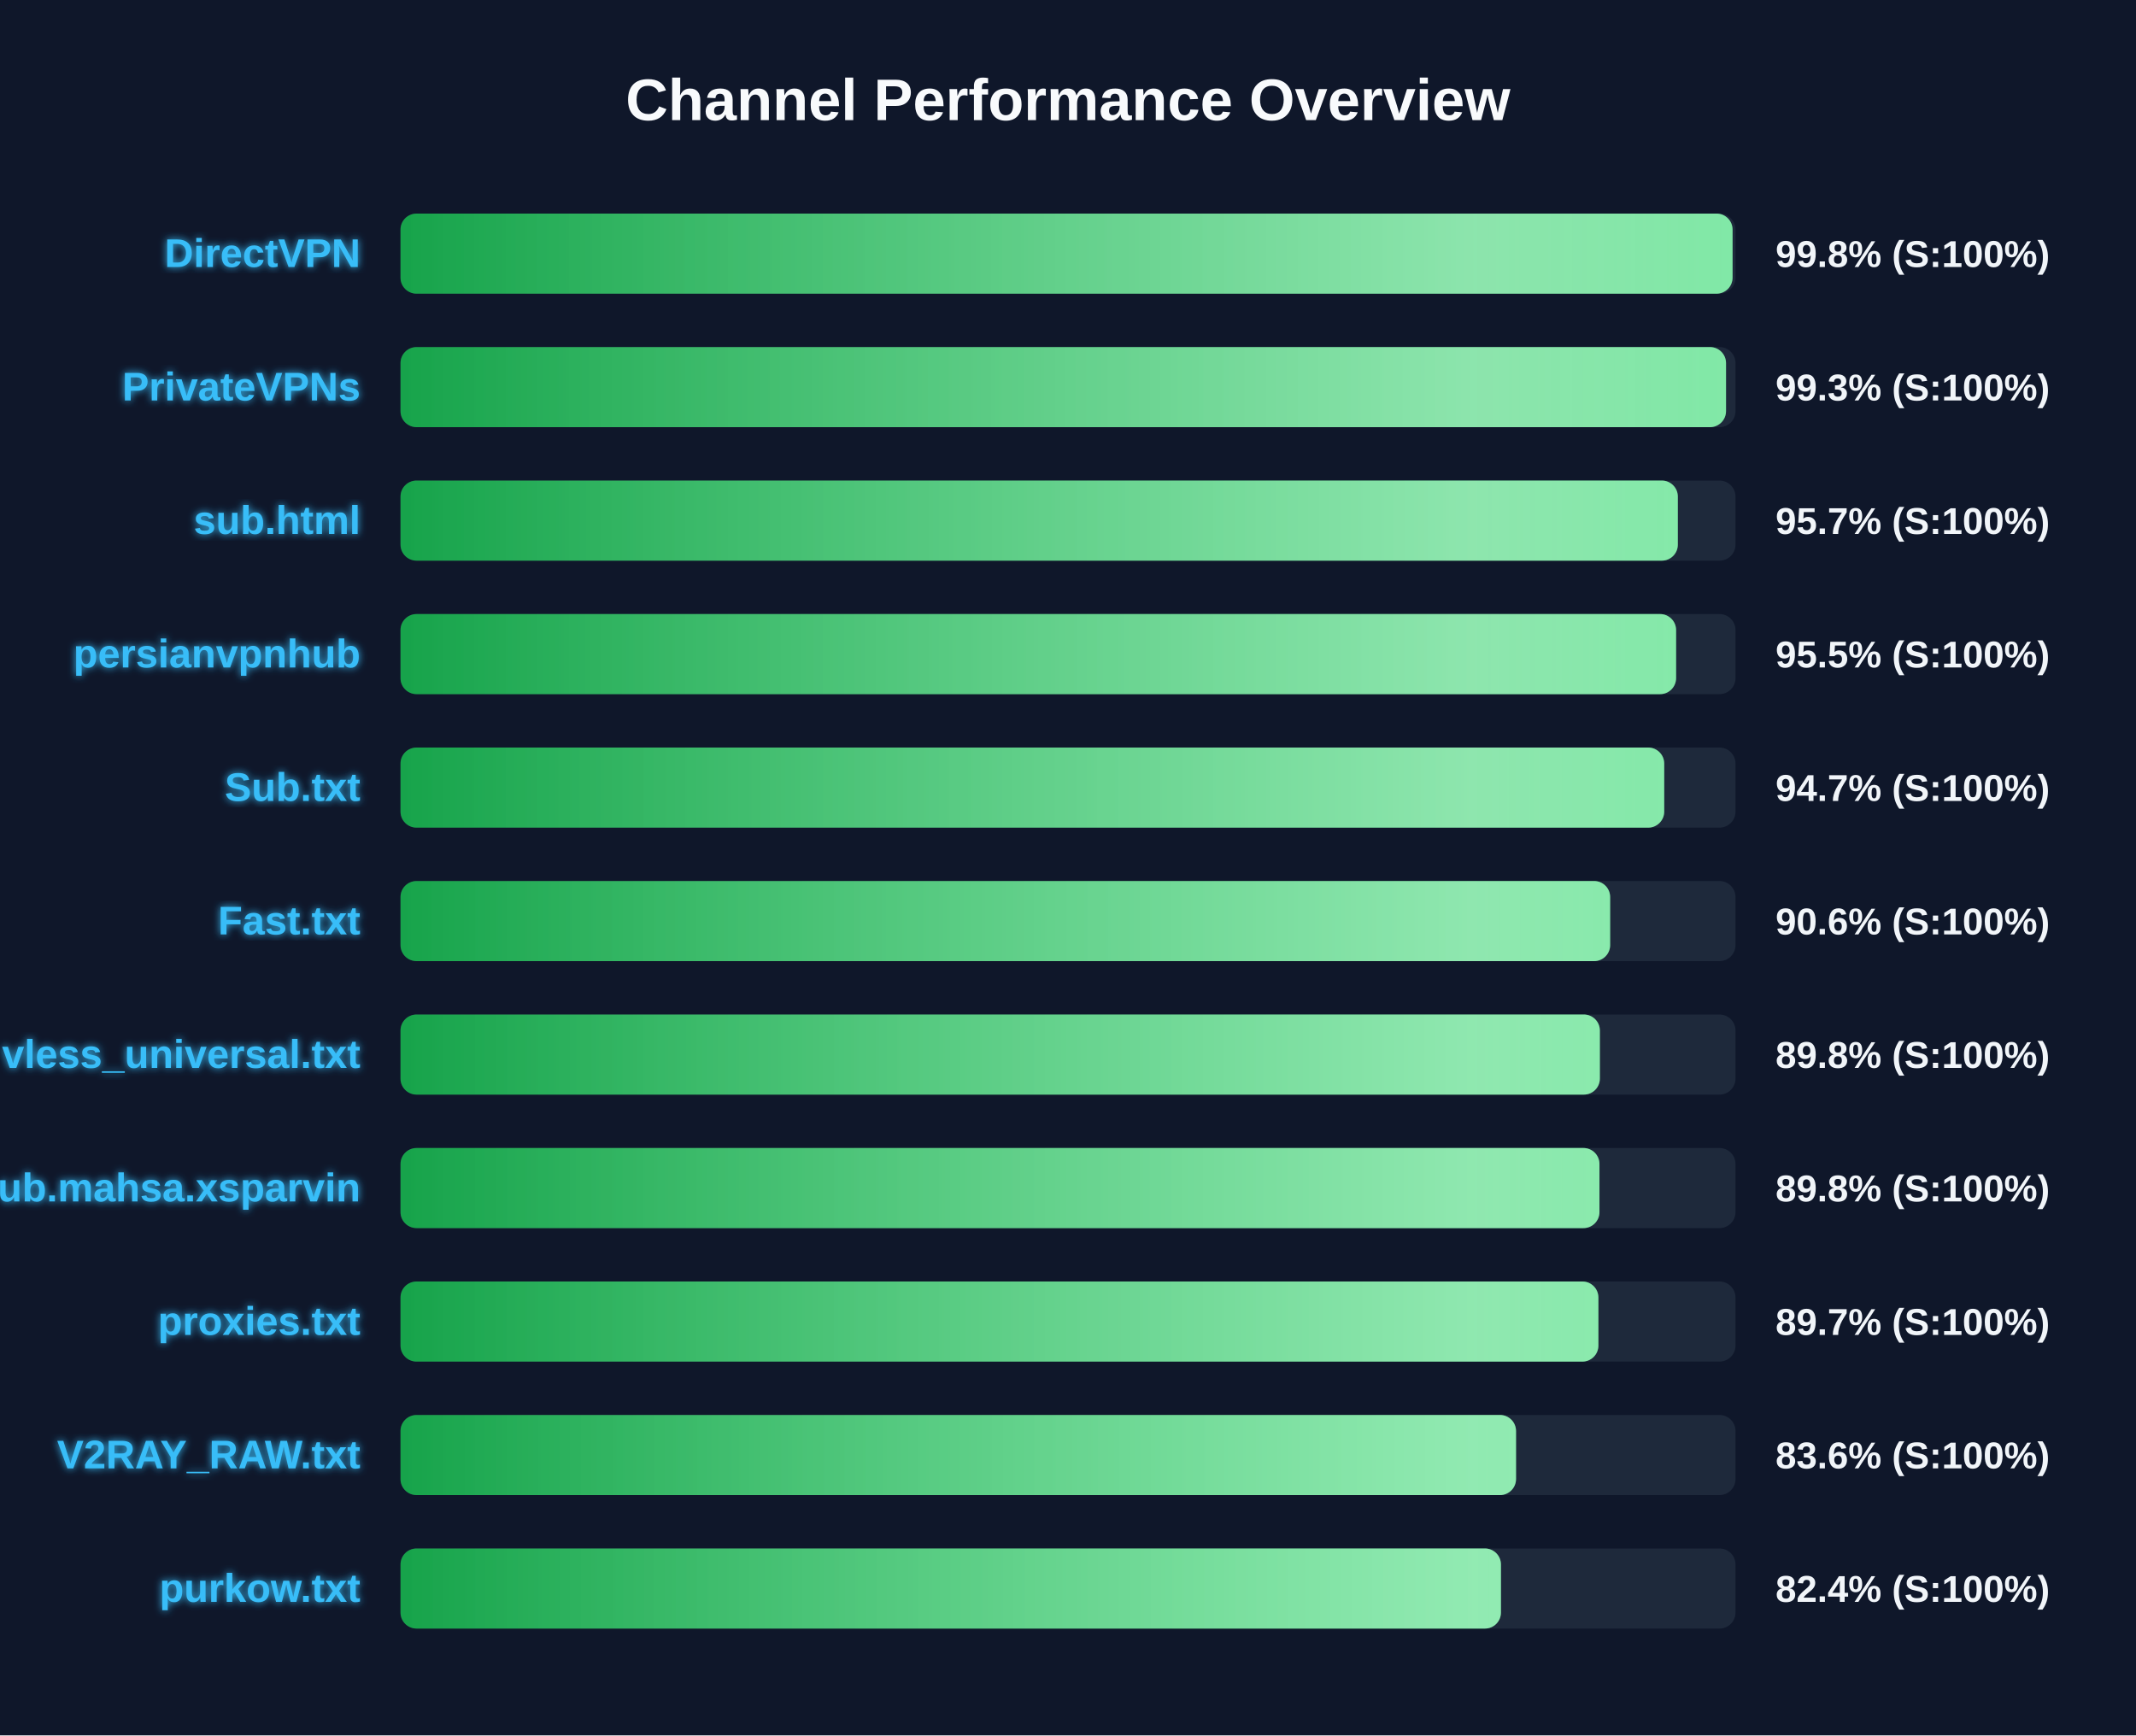
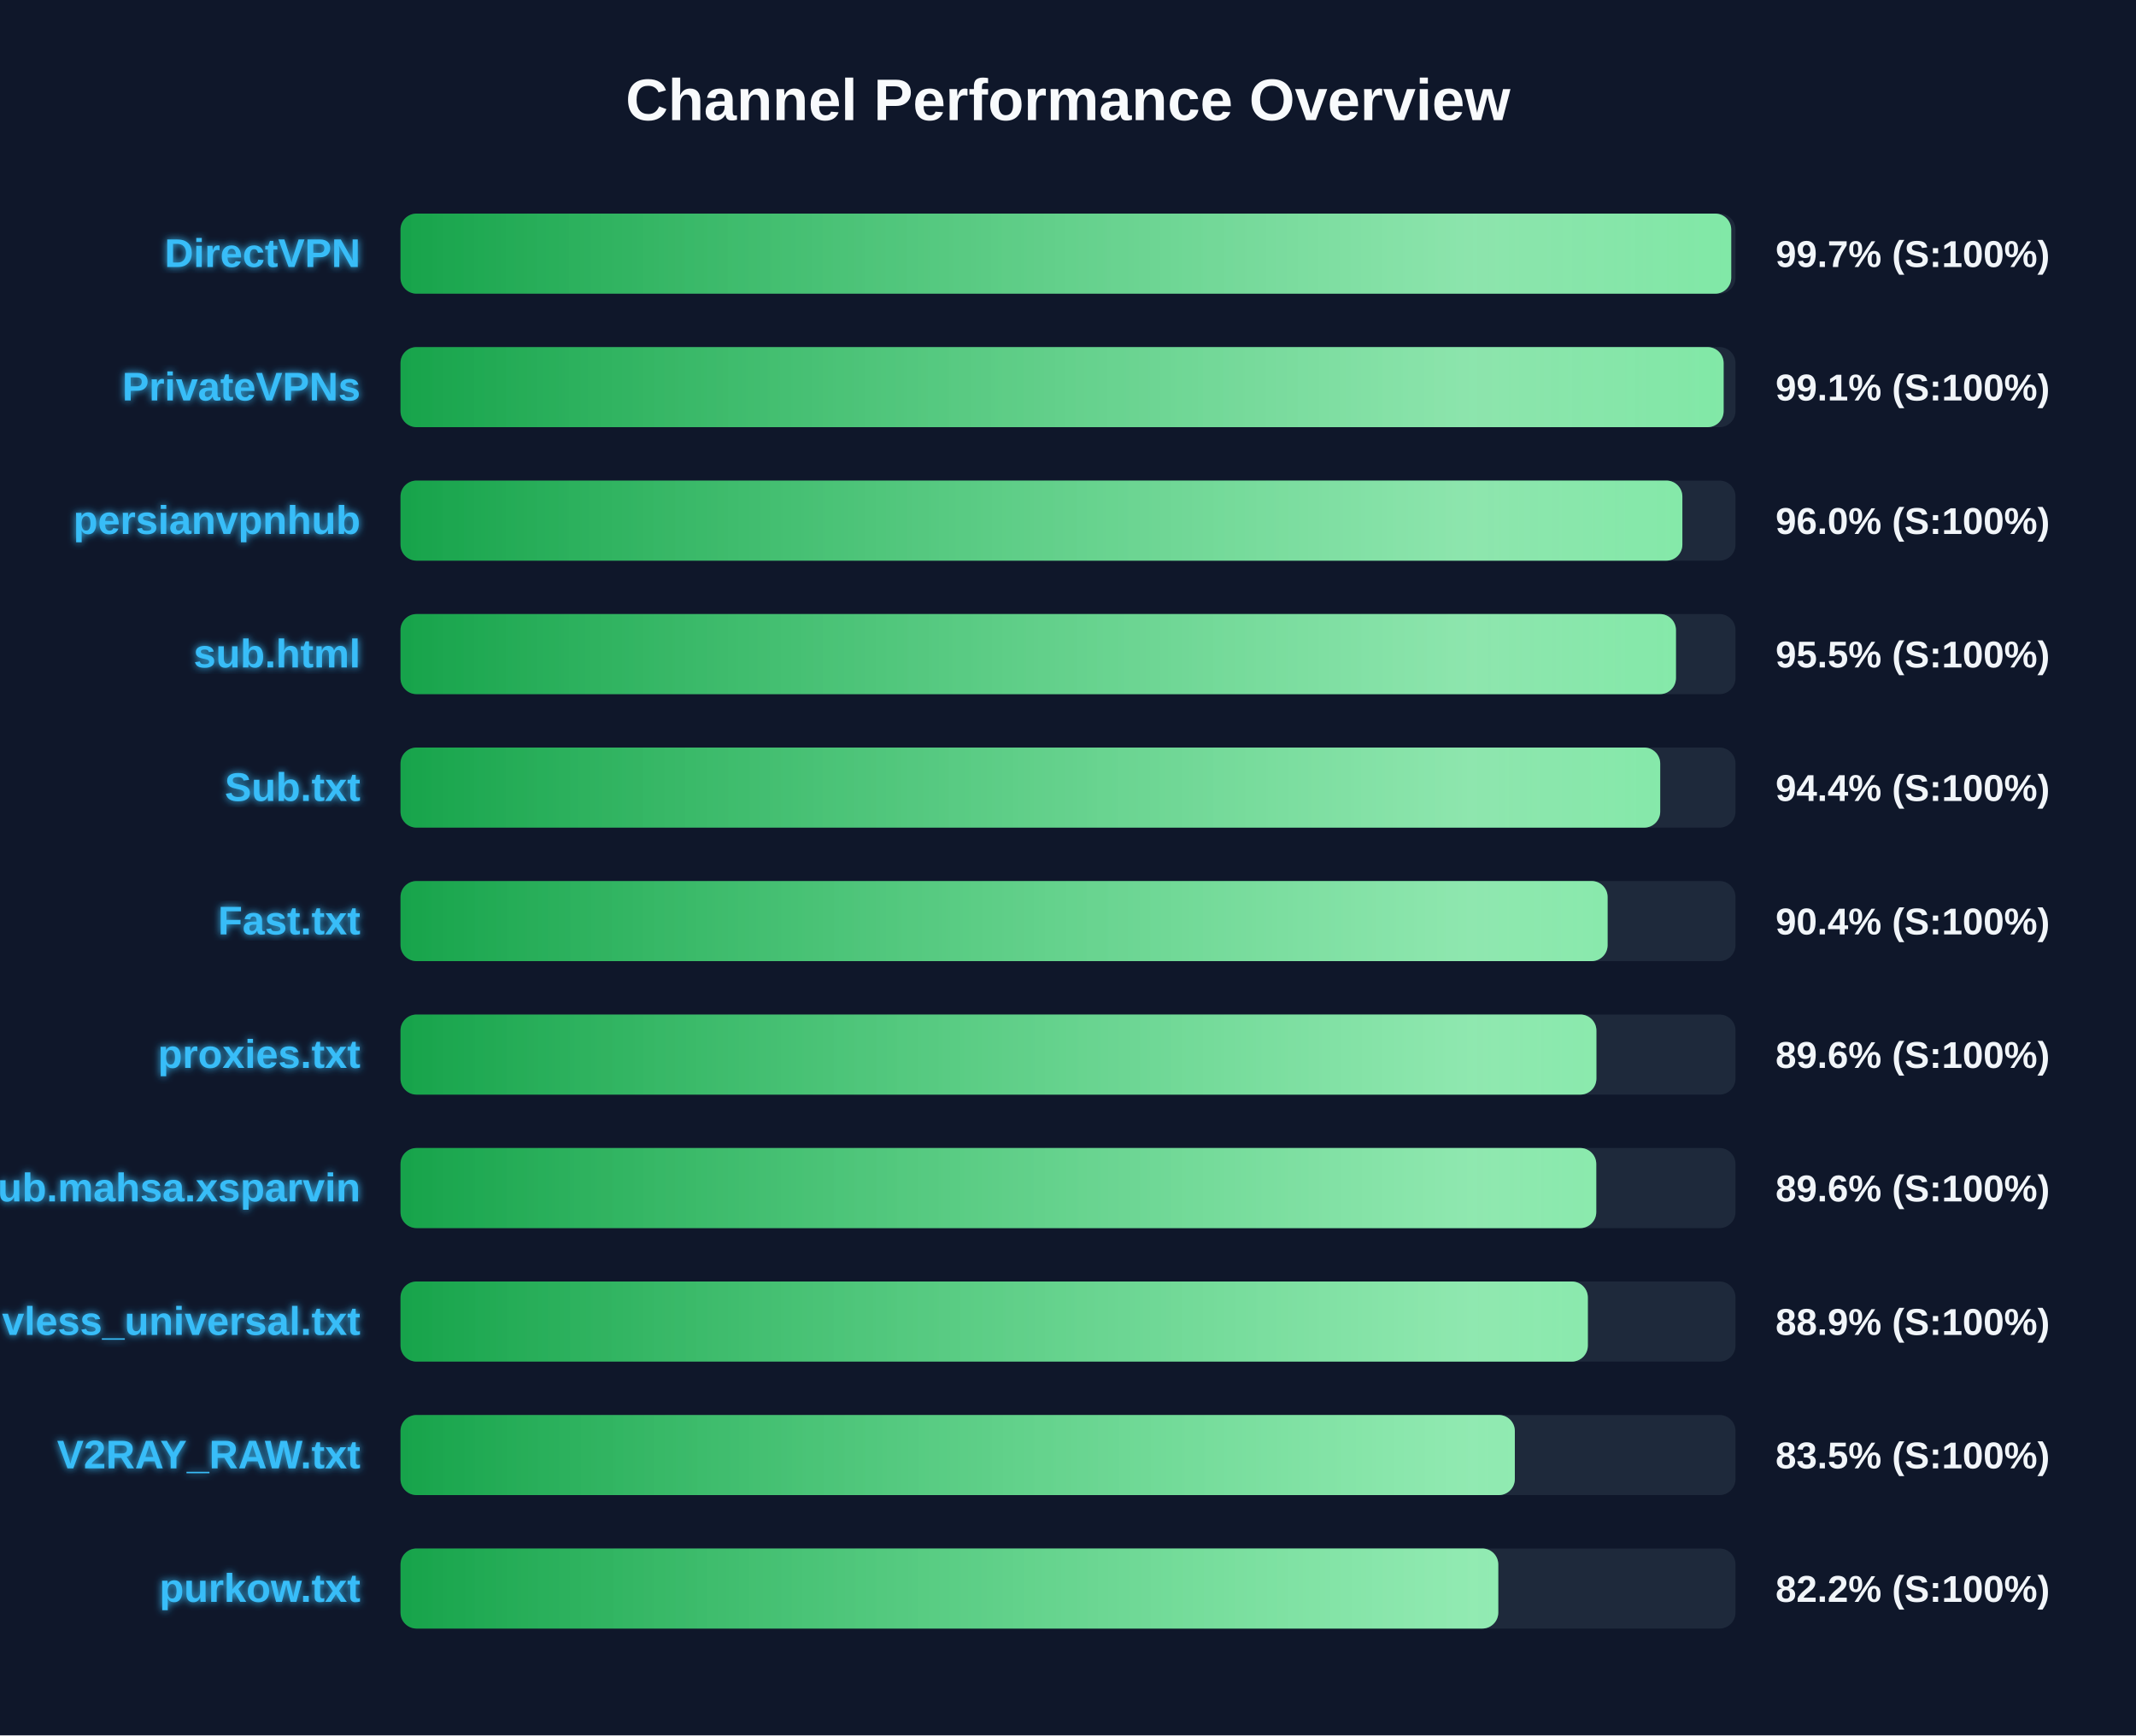
<svg xmlns="http://www.w3.org/2000/svg" width="800" height="650" version="1.1">
  <defs>
    <linearGradient id="grad-green" x1="0%" y1="0%" x2="100%" y2="0%">
      <stop offset="0%" stop-color="#16a34a" />
      <stop offset="100%" stop-color="#4ade80" />
    </linearGradient>
    <linearGradient id="grad-yellow" x1="0%" y1="0%" x2="100%" y2="0%">
      <stop offset="0%" stop-color="#ca8a04" />
      <stop offset="100%" stop-color="#fde047" />
    </linearGradient>
    <linearGradient id="grad-red" x1="0%" y1="0%" x2="100%" y2="0%">
      <stop offset="0%" stop-color="#dc2626" />
      <stop offset="100%" stop-color="#f87171" />
    </linearGradient>
    <linearGradient id="shimmer" x1="0%" y1="0%" x2="100%" y2="0%">
      <stop offset="0%" stop-color="rgba(255,255,255,0)" />
      <stop offset="50%" stop-color="rgba(255,255,255,0.4)" />
      <stop offset="100%" stop-color="rgba(255,255,255,0)" />
    </linearGradient>
    <filter id="glow" x="-20%" y="-20%" width="140%" height="140%">
      <feGaussianBlur stdDeviation="1.5" result="blur" />
      <feComposite in="SourceGraphic" in2="blur" operator="over" />
    </filter>
  </defs>
  <style>
        .bg-rect { fill: #0f172a; }
        .title { font: bold 22px 'Segoe UI', Arial, sans-serif; fill: #f8fafc; }
        .row { font: bold 15px 'Segoe UI', Arial, sans-serif; fill: #38bdf8; filter: url(#glow); }
        .score { font: bold 14px 'Segoe UI', Arial, sans-serif; fill: #f1f5f9; }
        @keyframes shimmer-anim {
            0% { transform: translateX(-100%); }
            100% { transform: translateX(200%); }
        }
        .shimmer-rect {
            animation: shimmer-anim 2.5s infinite linear;
        }
    </style>
  <rect width="100%" height="100%" class="bg-rect" />
  <text x="400" y="45" text-anchor="middle" class="title">Channel Performance Overview</text>
  <rect x="150" y="80" width="500" height="30" fill="#1e293b" rx="6" />
  <clipPath id="clip-0">
-     <rect x="150" y="80" width="498.9" height="30" rx="6" />
+     <rect x="150" y="80" width="498.4" height="30" rx="6" />
  </clipPath>
-   <rect x="150" y="80" width="498.9" height="30" fill="url(#grad-green)" rx="6" />
+   <rect x="150" y="80" width="498.4" height="30" fill="url(#grad-green)" rx="6" />
  <g clip-path="url(#clip-0)">
    <rect x="150" y="80" width="100%" height="30" fill="url(#shimmer)" class="shimmer-rect" />
  </g>
  <text x="135" y="100" text-anchor="end" class="row">DirectVPN</text>
-   <text x="665" y="100" text-anchor="start" class="score">99.8% (S:100%)</text>
+   <text x="665" y="100" text-anchor="start" class="score">99.7% (S:100%)</text>
  <rect x="150" y="130" width="500" height="30" fill="#1e293b" rx="6" />
  <clipPath id="clip-1">
-     <rect x="150" y="130" width="496.45" height="30" rx="6" />
+     <rect x="150" y="130" width="495.55" height="30" rx="6" />
  </clipPath>
-   <rect x="150" y="130" width="496.45" height="30" fill="url(#grad-green)" rx="6" />
+   <rect x="150" y="130" width="495.55" height="30" fill="url(#grad-green)" rx="6" />
  <g clip-path="url(#clip-1)">
    <rect x="150" y="130" width="100%" height="30" fill="url(#shimmer)" class="shimmer-rect" />
  </g>
  <text x="135" y="150" text-anchor="end" class="row">PrivateVPNs</text>
-   <text x="665" y="150" text-anchor="start" class="score">99.3% (S:100%)</text>
+   <text x="665" y="150" text-anchor="start" class="score">99.1% (S:100%)</text>
  <rect x="150" y="180" width="500" height="30" fill="#1e293b" rx="6" />
  <clipPath id="clip-2">
-     <rect x="150" y="180" width="478.4" height="30" rx="6" />
+     <rect x="150" y="180" width="480.1" height="30" rx="6" />
  </clipPath>
-   <rect x="150" y="180" width="478.4" height="30" fill="url(#grad-green)" rx="6" />
+   <rect x="150" y="180" width="480.1" height="30" fill="url(#grad-green)" rx="6" />
  <g clip-path="url(#clip-2)">
    <rect x="150" y="180" width="100%" height="30" fill="url(#shimmer)" class="shimmer-rect" />
  </g>
-   <text x="135" y="200" text-anchor="end" class="row">sub.html</text>
-   <text x="665" y="200" text-anchor="start" class="score">95.7% (S:100%)</text>
+   <text x="135" y="200" text-anchor="end" class="row">persianvpnhub</text>
+   <text x="665" y="200" text-anchor="start" class="score">96.0% (S:100%)</text>
  <rect x="150" y="230" width="500" height="30" fill="#1e293b" rx="6" />
  <clipPath id="clip-3">
-     <rect x="150" y="230" width="477.75" height="30" rx="6" />
+     <rect x="150" y="230" width="477.7" height="30" rx="6" />
  </clipPath>
-   <rect x="150" y="230" width="477.75" height="30" fill="url(#grad-green)" rx="6" />
+   <rect x="150" y="230" width="477.7" height="30" fill="url(#grad-green)" rx="6" />
  <g clip-path="url(#clip-3)">
    <rect x="150" y="230" width="100%" height="30" fill="url(#shimmer)" class="shimmer-rect" />
  </g>
-   <text x="135" y="250" text-anchor="end" class="row">persianvpnhub</text>
+   <text x="135" y="250" text-anchor="end" class="row">sub.html</text>
  <text x="665" y="250" text-anchor="start" class="score">95.5% (S:100%)</text>
  <rect x="150" y="280" width="500" height="30" fill="#1e293b" rx="6" />
  <clipPath id="clip-4">
-     <rect x="150" y="280" width="473.3" height="30" rx="6" />
+     <rect x="150" y="280" width="471.8" height="30" rx="6" />
  </clipPath>
-   <rect x="150" y="280" width="473.3" height="30" fill="url(#grad-green)" rx="6" />
+   <rect x="150" y="280" width="471.8" height="30" fill="url(#grad-green)" rx="6" />
  <g clip-path="url(#clip-4)">
    <rect x="150" y="280" width="100%" height="30" fill="url(#shimmer)" class="shimmer-rect" />
  </g>
  <text x="135" y="300" text-anchor="end" class="row">Sub.txt</text>
-   <text x="665" y="300" text-anchor="start" class="score">94.7% (S:100%)</text>
+   <text x="665" y="300" text-anchor="start" class="score">94.4% (S:100%)</text>
  <rect x="150" y="330" width="500" height="30" fill="#1e293b" rx="6" />
  <clipPath id="clip-5">
-     <rect x="150" y="330" width="453.05" height="30" rx="6" />
+     <rect x="150" y="330" width="452.1" height="30" rx="6" />
  </clipPath>
-   <rect x="150" y="330" width="453.05" height="30" fill="url(#grad-green)" rx="6" />
+   <rect x="150" y="330" width="452.1" height="30" fill="url(#grad-green)" rx="6" />
  <g clip-path="url(#clip-5)">
    <rect x="150" y="330" width="100%" height="30" fill="url(#shimmer)" class="shimmer-rect" />
  </g>
  <text x="135" y="350" text-anchor="end" class="row">Fast.txt</text>
-   <text x="665" y="350" text-anchor="start" class="score">90.6% (S:100%)</text>
+   <text x="665" y="350" text-anchor="start" class="score">90.4% (S:100%)</text>
  <rect x="150" y="380" width="500" height="30" fill="#1e293b" rx="6" />
  <clipPath id="clip-6">
-     <rect x="150" y="380" width="449.2" height="30" rx="6" />
+     <rect x="150" y="380" width="447.9" height="30" rx="6" />
  </clipPath>
-   <rect x="150" y="380" width="449.2" height="30" fill="url(#grad-green)" rx="6" />
+   <rect x="150" y="380" width="447.9" height="30" fill="url(#grad-green)" rx="6" />
  <g clip-path="url(#clip-6)">
    <rect x="150" y="380" width="100%" height="30" fill="url(#shimmer)" class="shimmer-rect" />
  </g>
-   <text x="135" y="400" text-anchor="end" class="row">vless_universal.txt</text>
-   <text x="665" y="400" text-anchor="start" class="score">89.8% (S:100%)</text>
+   <text x="135" y="400" text-anchor="end" class="row">proxies.txt</text>
+   <text x="665" y="400" text-anchor="start" class="score">89.6% (S:100%)</text>
  <rect x="150" y="430" width="500" height="30" fill="#1e293b" rx="6" />
  <clipPath id="clip-7">
-     <rect x="150" y="430" width="449.05" height="30" rx="6" />
+     <rect x="150" y="430" width="447.85" height="30" rx="6" />
  </clipPath>
-   <rect x="150" y="430" width="449.05" height="30" fill="url(#grad-green)" rx="6" />
+   <rect x="150" y="430" width="447.85" height="30" fill="url(#grad-green)" rx="6" />
  <g clip-path="url(#clip-7)">
    <rect x="150" y="430" width="100%" height="30" fill="url(#shimmer)" class="shimmer-rect" />
  </g>
  <text x="135" y="450" text-anchor="end" class="row">Sub.mahsa.xsparvin</text>
-   <text x="665" y="450" text-anchor="start" class="score">89.8% (S:100%)</text>
+   <text x="665" y="450" text-anchor="start" class="score">89.6% (S:100%)</text>
  <rect x="150" y="480" width="500" height="30" fill="#1e293b" rx="6" />
  <clipPath id="clip-8">
-     <rect x="150" y="480" width="448.65" height="30" rx="6" />
+     <rect x="150" y="480" width="444.7" height="30" rx="6" />
  </clipPath>
-   <rect x="150" y="480" width="448.65" height="30" fill="url(#grad-green)" rx="6" />
+   <rect x="150" y="480" width="444.7" height="30" fill="url(#grad-green)" rx="6" />
  <g clip-path="url(#clip-8)">
    <rect x="150" y="480" width="100%" height="30" fill="url(#shimmer)" class="shimmer-rect" />
  </g>
-   <text x="135" y="500" text-anchor="end" class="row">proxies.txt</text>
-   <text x="665" y="500" text-anchor="start" class="score">89.7% (S:100%)</text>
+   <text x="135" y="500" text-anchor="end" class="row">vless_universal.txt</text>
+   <text x="665" y="500" text-anchor="start" class="score">88.9% (S:100%)</text>
  <rect x="150" y="530" width="500" height="30" fill="#1e293b" rx="6" />
  <clipPath id="clip-9">
-     <rect x="150" y="530" width="417.8" height="30" rx="6" />
+     <rect x="150" y="530" width="417.35" height="30" rx="6" />
  </clipPath>
-   <rect x="150" y="530" width="417.8" height="30" fill="url(#grad-green)" rx="6" />
+   <rect x="150" y="530" width="417.35" height="30" fill="url(#grad-green)" rx="6" />
  <g clip-path="url(#clip-9)">
    <rect x="150" y="530" width="100%" height="30" fill="url(#shimmer)" class="shimmer-rect" />
  </g>
  <text x="135" y="550" text-anchor="end" class="row">V2RAY_RAW.txt</text>
-   <text x="665" y="550" text-anchor="start" class="score">83.6% (S:100%)</text>
+   <text x="665" y="550" text-anchor="start" class="score">83.5% (S:100%)</text>
  <rect x="150" y="580" width="500" height="30" fill="#1e293b" rx="6" />
  <clipPath id="clip-10">
-     <rect x="150" y="580" width="412.15" height="30" rx="6" />
+     <rect x="150" y="580" width="411.15" height="30" rx="6" />
  </clipPath>
-   <rect x="150" y="580" width="412.15" height="30" fill="url(#grad-green)" rx="6" />
+   <rect x="150" y="580" width="411.15" height="30" fill="url(#grad-green)" rx="6" />
  <g clip-path="url(#clip-10)">
    <rect x="150" y="580" width="100%" height="30" fill="url(#shimmer)" class="shimmer-rect" />
  </g>
  <text x="135" y="600" text-anchor="end" class="row">purkow.txt</text>
-   <text x="665" y="600" text-anchor="start" class="score">82.4% (S:100%)</text>
+   <text x="665" y="600" text-anchor="start" class="score">82.2% (S:100%)</text>
</svg>
